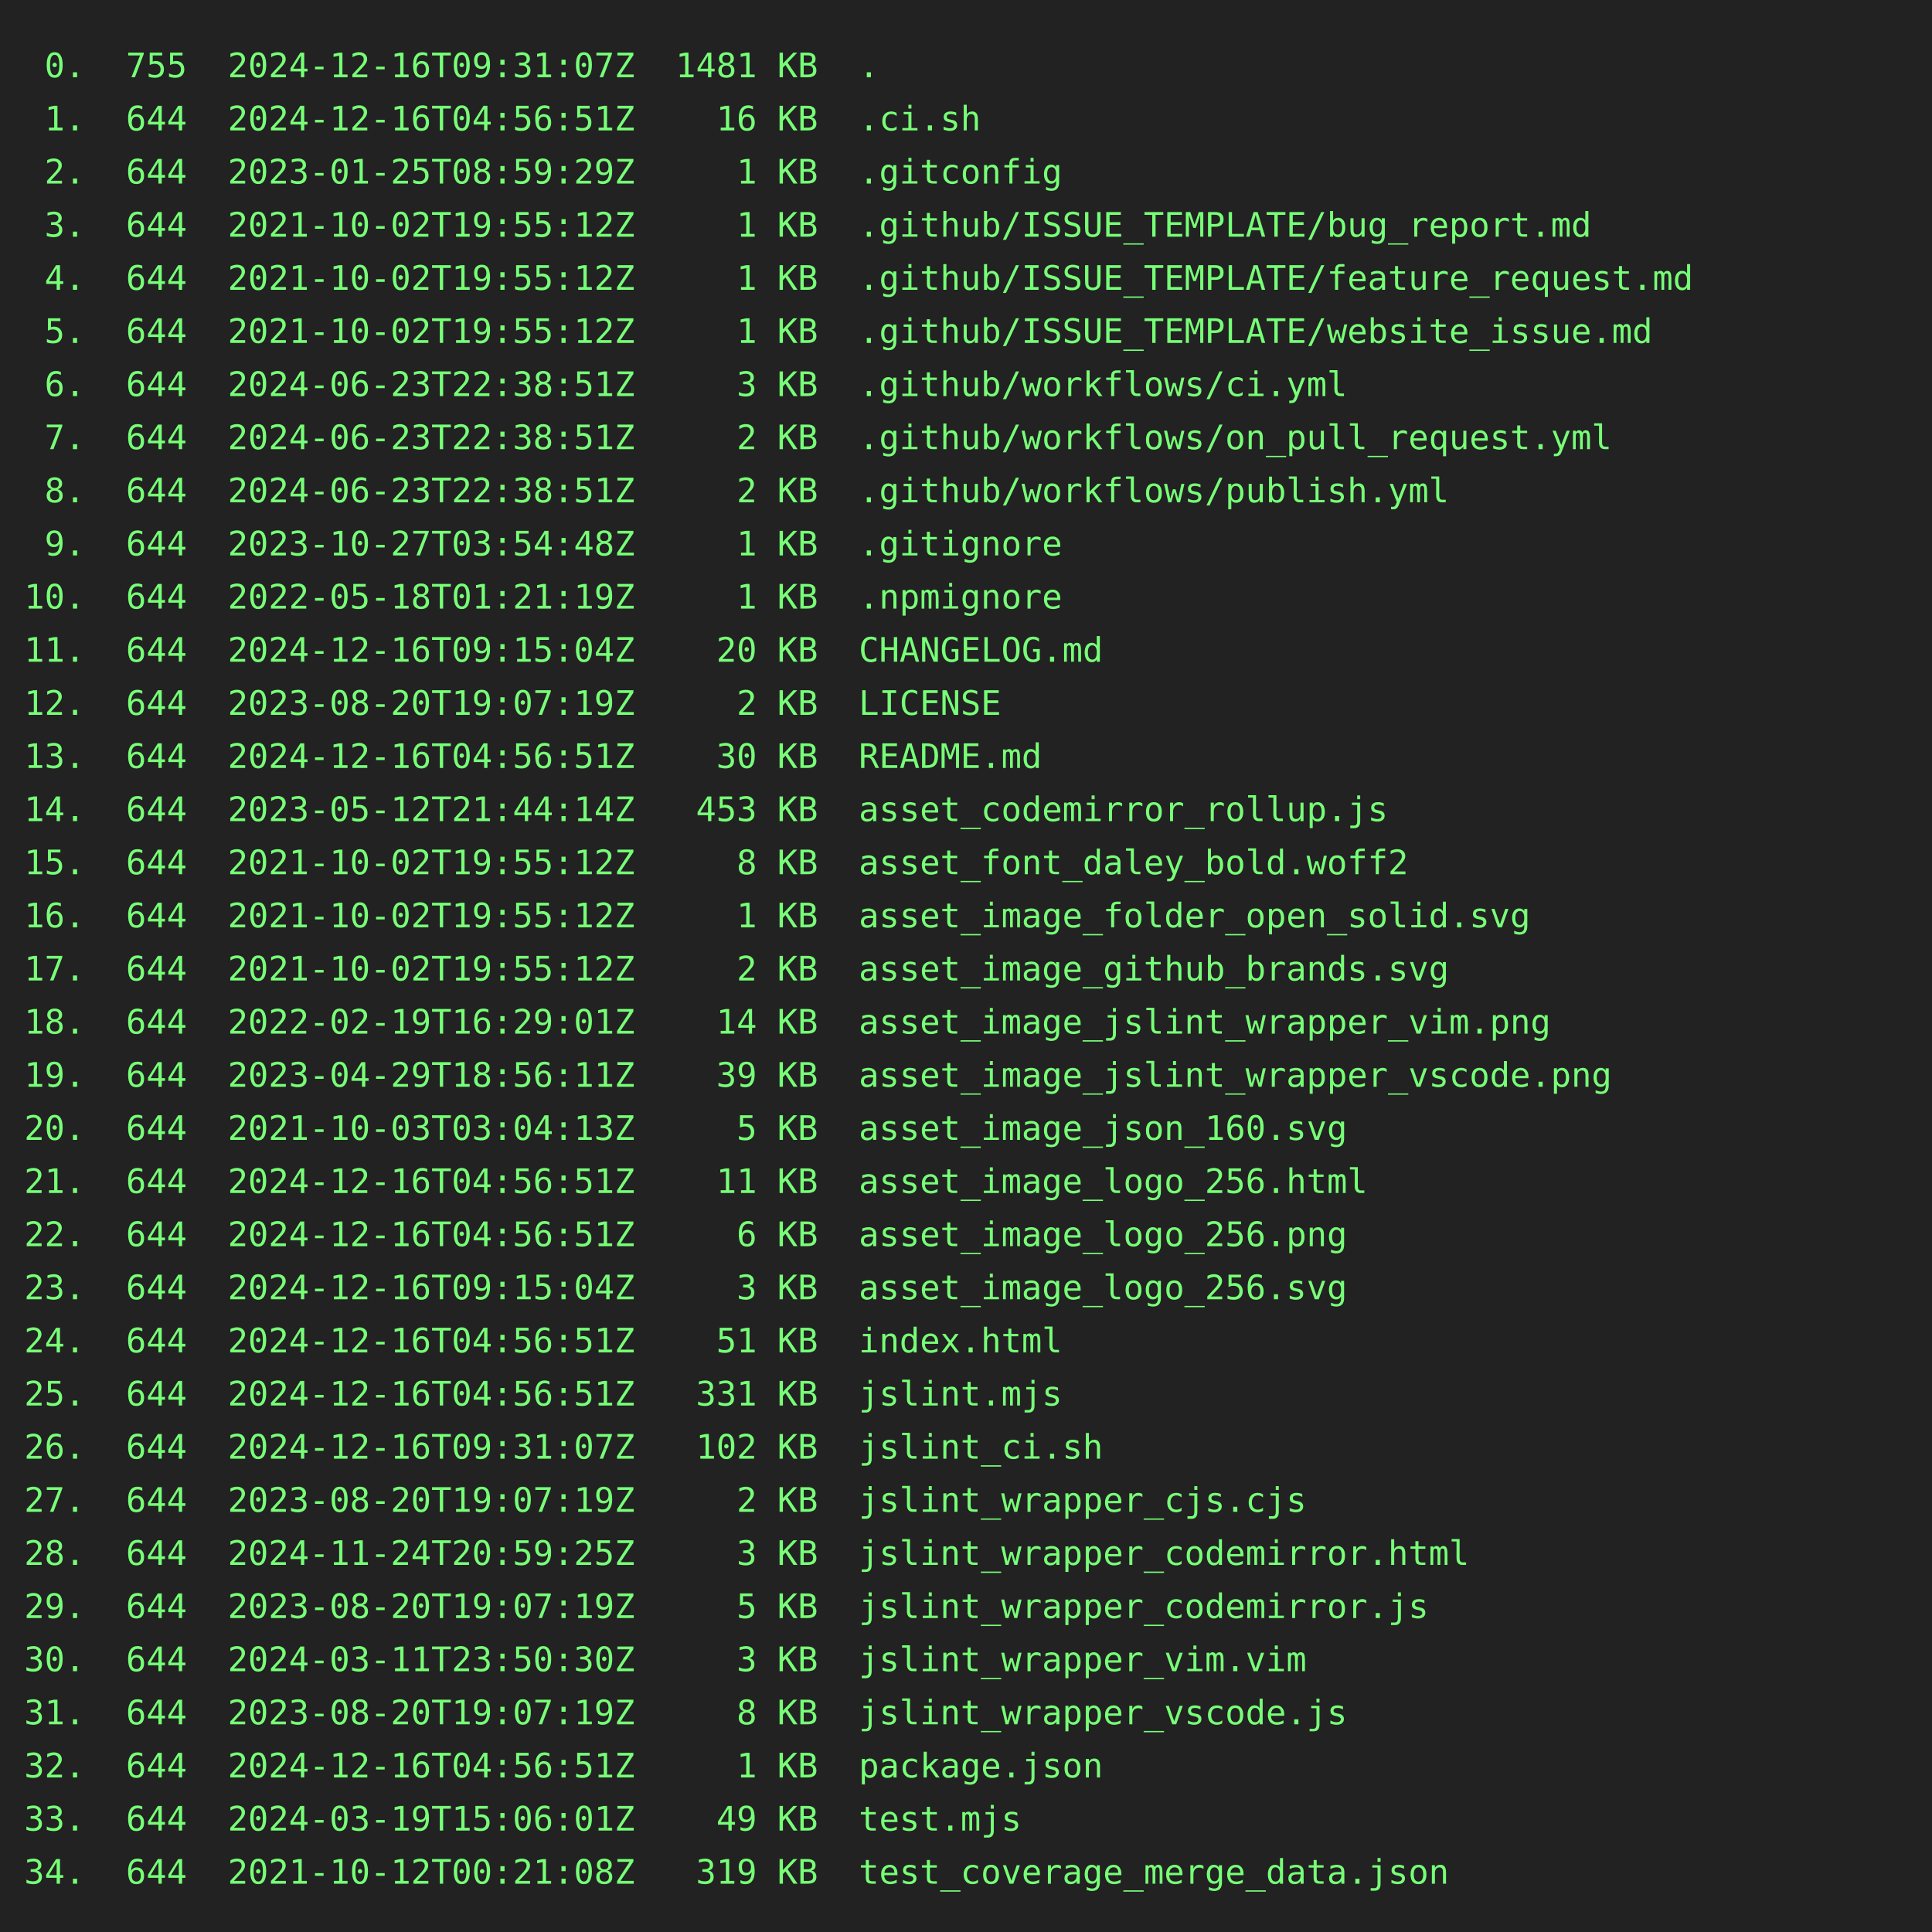
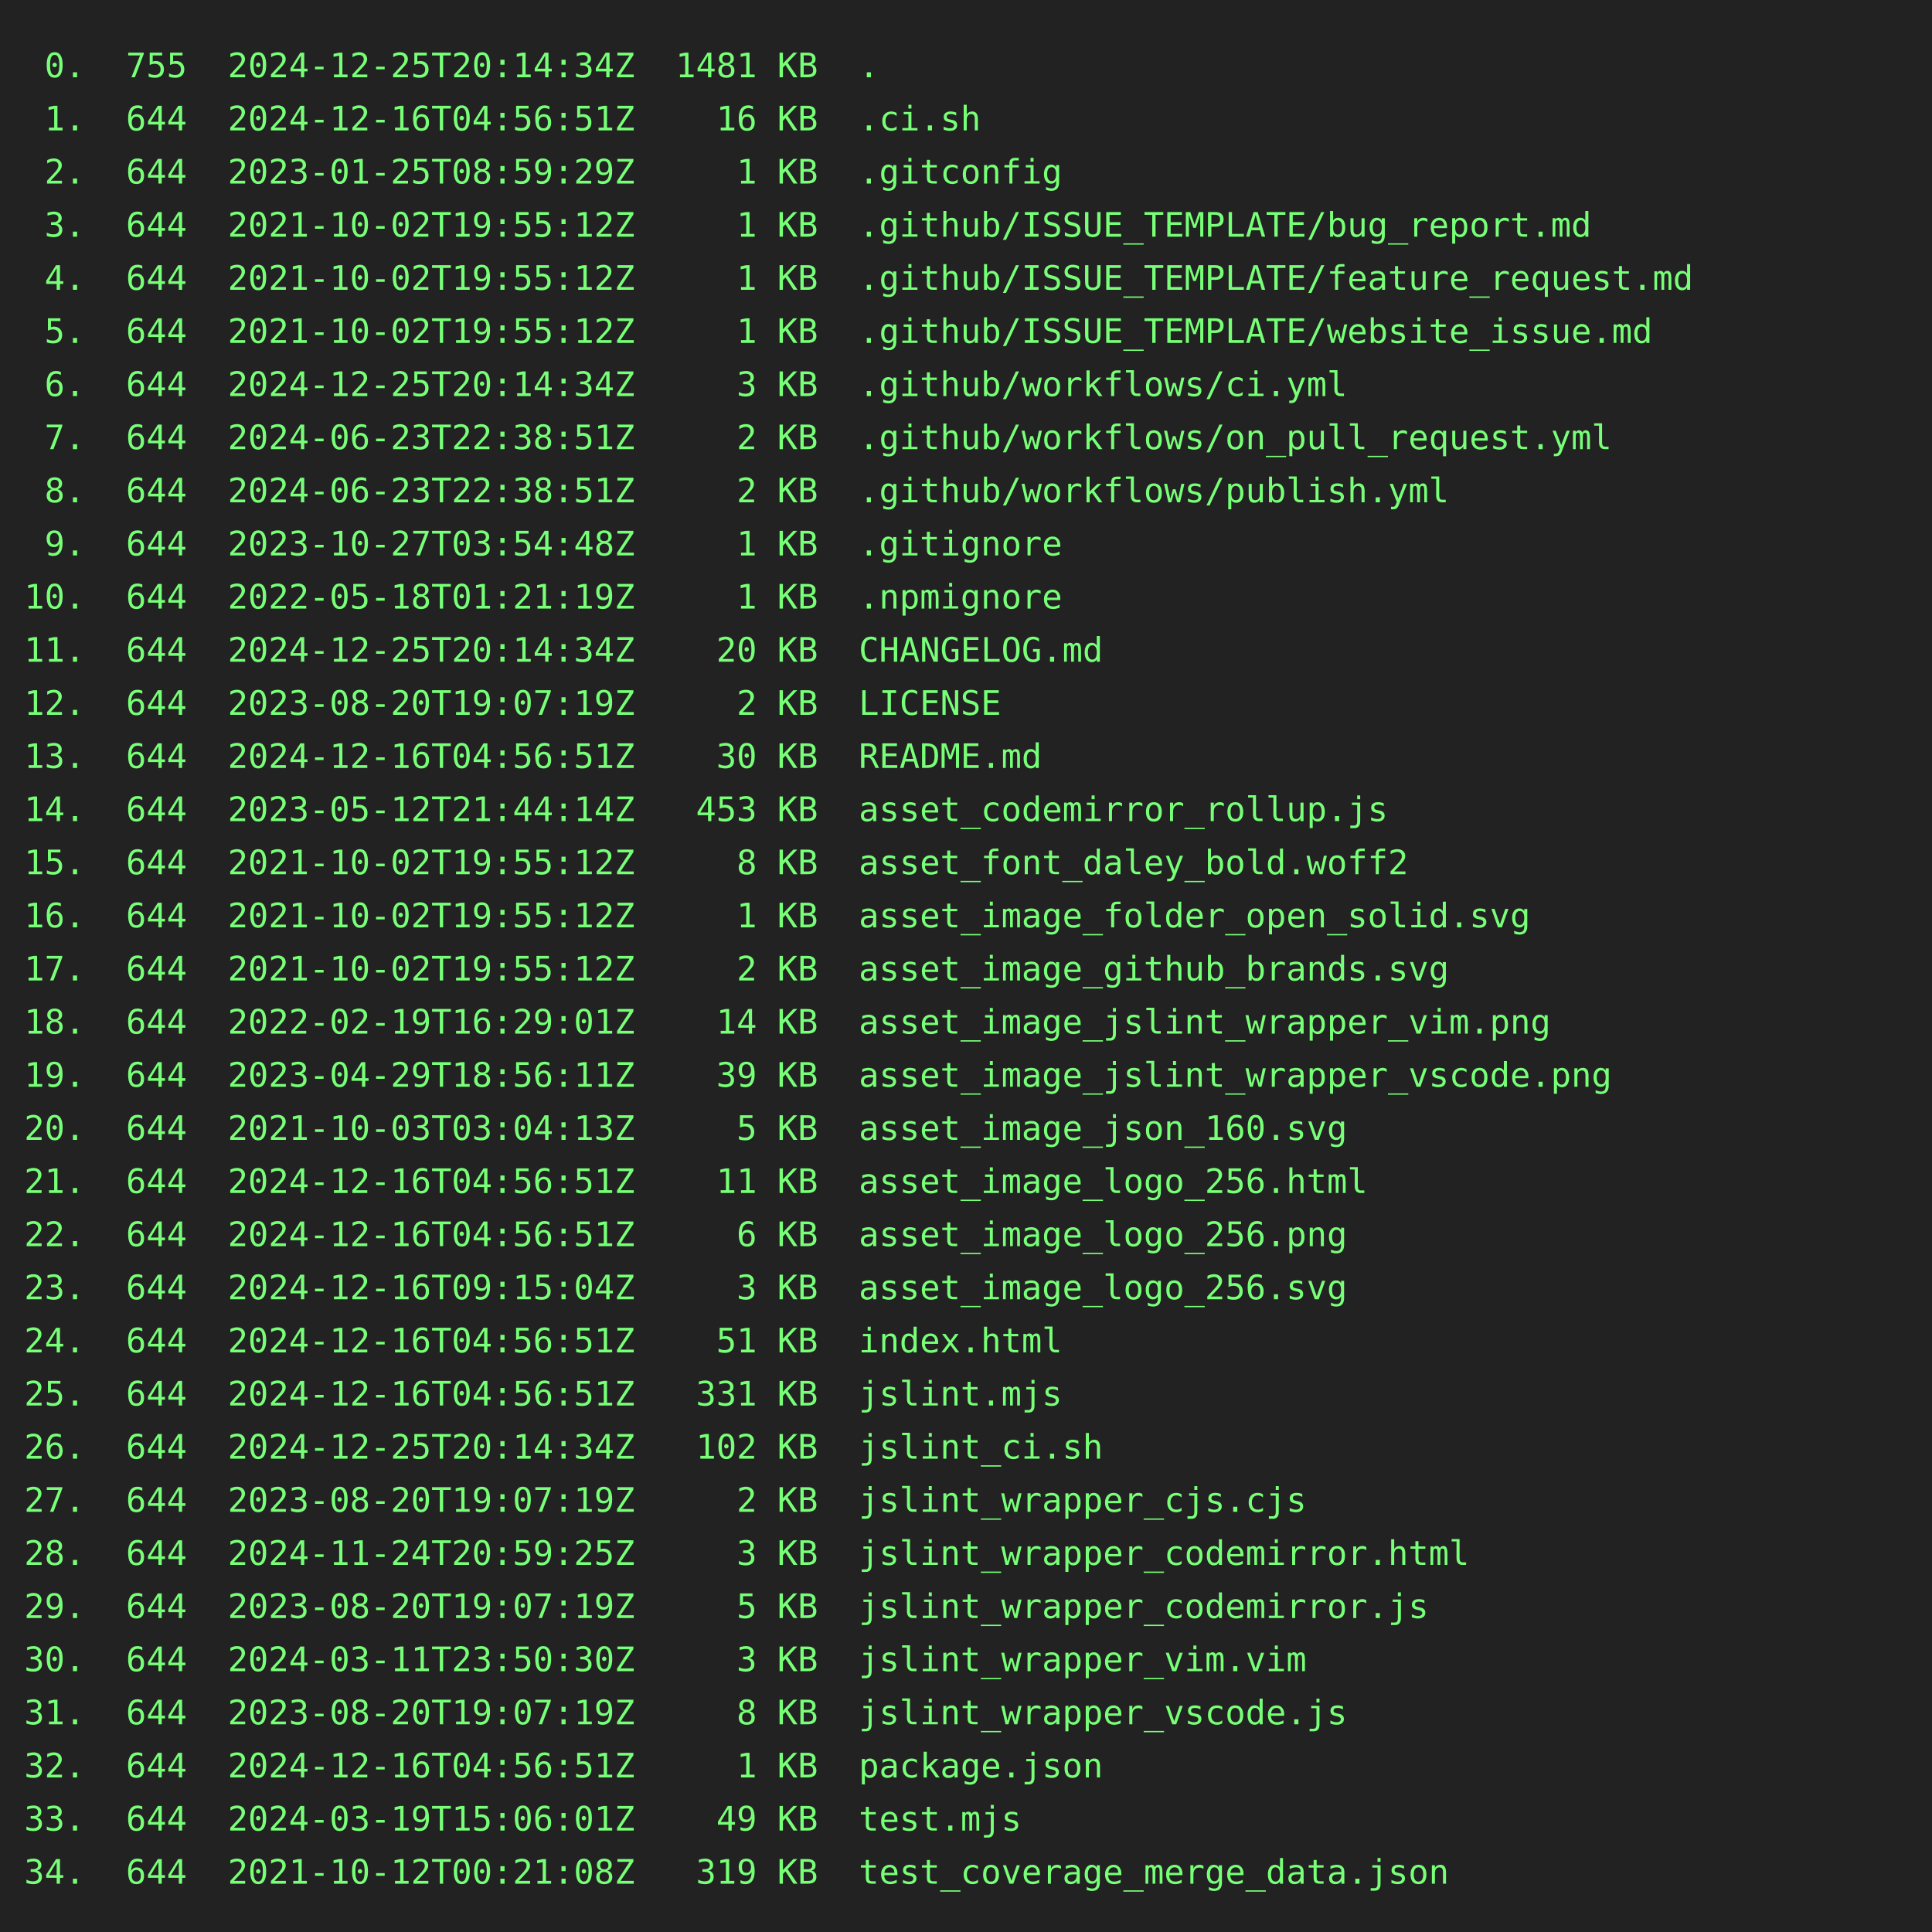
<svg xmlns="http://www.w3.org/2000/svg" height="800" width="800">
  <rect height="800" fill="#222" width="800" />
  <text fill="#7f7" font-family="consolas, menlo, monospace" font-size="14" xml:space="preserve">
-     <tspan lengthAdjust="spacingAndGlyphs" textLength="768" x="10" y="32"> 0.  755  2024-12-16T09:31:07Z  1481 KB  .                                                       </tspan>
+     <tspan lengthAdjust="spacingAndGlyphs" textLength="768" x="10" y="32"> 0.  755  2024-12-25T20:14:34Z  1481 KB  .                                                       </tspan>
    <tspan lengthAdjust="spacingAndGlyphs" textLength="768" x="10" y="54"> 1.  644  2024-12-16T04:56:51Z    16 KB  .ci.sh                                                  </tspan>
    <tspan lengthAdjust="spacingAndGlyphs" textLength="768" x="10" y="76"> 2.  644  2023-01-25T08:59:29Z     1 KB  .gitconfig                                              </tspan>
    <tspan lengthAdjust="spacingAndGlyphs" textLength="768" x="10" y="98"> 3.  644  2021-10-02T19:55:12Z     1 KB  .github/ISSUE_TEMPLATE/bug_report.md                    </tspan>
    <tspan lengthAdjust="spacingAndGlyphs" textLength="768" x="10" y="120"> 4.  644  2021-10-02T19:55:12Z     1 KB  .github/ISSUE_TEMPLATE/feature_request.md               </tspan>
    <tspan lengthAdjust="spacingAndGlyphs" textLength="768" x="10" y="142"> 5.  644  2021-10-02T19:55:12Z     1 KB  .github/ISSUE_TEMPLATE/website_issue.md                 </tspan>
-     <tspan lengthAdjust="spacingAndGlyphs" textLength="768" x="10" y="164"> 6.  644  2024-06-23T22:38:51Z     3 KB  .github/workflows/ci.yml                                </tspan>
+     <tspan lengthAdjust="spacingAndGlyphs" textLength="768" x="10" y="164"> 6.  644  2024-12-25T20:14:34Z     3 KB  .github/workflows/ci.yml                                </tspan>
    <tspan lengthAdjust="spacingAndGlyphs" textLength="768" x="10" y="186"> 7.  644  2024-06-23T22:38:51Z     2 KB  .github/workflows/on_pull_request.yml                   </tspan>
    <tspan lengthAdjust="spacingAndGlyphs" textLength="768" x="10" y="208"> 8.  644  2024-06-23T22:38:51Z     2 KB  .github/workflows/publish.yml                           </tspan>
    <tspan lengthAdjust="spacingAndGlyphs" textLength="768" x="10" y="230"> 9.  644  2023-10-27T03:54:48Z     1 KB  .gitignore                                              </tspan>
    <tspan lengthAdjust="spacingAndGlyphs" textLength="768" x="10" y="252">10.  644  2022-05-18T01:21:19Z     1 KB  .npmignore                                              </tspan>
-     <tspan lengthAdjust="spacingAndGlyphs" textLength="768" x="10" y="274">11.  644  2024-12-16T09:15:04Z    20 KB  CHANGELOG.md                                            </tspan>
+     <tspan lengthAdjust="spacingAndGlyphs" textLength="768" x="10" y="274">11.  644  2024-12-25T20:14:34Z    20 KB  CHANGELOG.md                                            </tspan>
    <tspan lengthAdjust="spacingAndGlyphs" textLength="768" x="10" y="296">12.  644  2023-08-20T19:07:19Z     2 KB  LICENSE                                                 </tspan>
    <tspan lengthAdjust="spacingAndGlyphs" textLength="768" x="10" y="318">13.  644  2024-12-16T04:56:51Z    30 KB  README.md                                               </tspan>
    <tspan lengthAdjust="spacingAndGlyphs" textLength="768" x="10" y="340">14.  644  2023-05-12T21:44:14Z   453 KB  asset_codemirror_rollup.js                              </tspan>
    <tspan lengthAdjust="spacingAndGlyphs" textLength="768" x="10" y="362">15.  644  2021-10-02T19:55:12Z     8 KB  asset_font_daley_bold.woff2                             </tspan>
    <tspan lengthAdjust="spacingAndGlyphs" textLength="768" x="10" y="384">16.  644  2021-10-02T19:55:12Z     1 KB  asset_image_folder_open_solid.svg                       </tspan>
    <tspan lengthAdjust="spacingAndGlyphs" textLength="768" x="10" y="406">17.  644  2021-10-02T19:55:12Z     2 KB  asset_image_github_brands.svg                           </tspan>
    <tspan lengthAdjust="spacingAndGlyphs" textLength="768" x="10" y="428">18.  644  2022-02-19T16:29:01Z    14 KB  asset_image_jslint_wrapper_vim.png                      </tspan>
    <tspan lengthAdjust="spacingAndGlyphs" textLength="768" x="10" y="450">19.  644  2023-04-29T18:56:11Z    39 KB  asset_image_jslint_wrapper_vscode.png                   </tspan>
    <tspan lengthAdjust="spacingAndGlyphs" textLength="768" x="10" y="472">20.  644  2021-10-03T03:04:13Z     5 KB  asset_image_json_160.svg                                </tspan>
    <tspan lengthAdjust="spacingAndGlyphs" textLength="768" x="10" y="494">21.  644  2024-12-16T04:56:51Z    11 KB  asset_image_logo_256.html                               </tspan>
    <tspan lengthAdjust="spacingAndGlyphs" textLength="768" x="10" y="516">22.  644  2024-12-16T04:56:51Z     6 KB  asset_image_logo_256.png                                </tspan>
    <tspan lengthAdjust="spacingAndGlyphs" textLength="768" x="10" y="538">23.  644  2024-12-16T09:15:04Z     3 KB  asset_image_logo_256.svg                                </tspan>
    <tspan lengthAdjust="spacingAndGlyphs" textLength="768" x="10" y="560">24.  644  2024-12-16T04:56:51Z    51 KB  index.html                                              </tspan>
    <tspan lengthAdjust="spacingAndGlyphs" textLength="768" x="10" y="582">25.  644  2024-12-16T04:56:51Z   331 KB  jslint.mjs                                              </tspan>
-     <tspan lengthAdjust="spacingAndGlyphs" textLength="768" x="10" y="604">26.  644  2024-12-16T09:31:07Z   102 KB  jslint_ci.sh                                            </tspan>
+     <tspan lengthAdjust="spacingAndGlyphs" textLength="768" x="10" y="604">26.  644  2024-12-25T20:14:34Z   102 KB  jslint_ci.sh                                            </tspan>
    <tspan lengthAdjust="spacingAndGlyphs" textLength="768" x="10" y="626">27.  644  2023-08-20T19:07:19Z     2 KB  jslint_wrapper_cjs.cjs                                  </tspan>
    <tspan lengthAdjust="spacingAndGlyphs" textLength="768" x="10" y="648">28.  644  2024-11-24T20:59:25Z     3 KB  jslint_wrapper_codemirror.html                          </tspan>
    <tspan lengthAdjust="spacingAndGlyphs" textLength="768" x="10" y="670">29.  644  2023-08-20T19:07:19Z     5 KB  jslint_wrapper_codemirror.js                            </tspan>
    <tspan lengthAdjust="spacingAndGlyphs" textLength="768" x="10" y="692">30.  644  2024-03-11T23:50:30Z     3 KB  jslint_wrapper_vim.vim                                  </tspan>
    <tspan lengthAdjust="spacingAndGlyphs" textLength="768" x="10" y="714">31.  644  2023-08-20T19:07:19Z     8 KB  jslint_wrapper_vscode.js                                </tspan>
    <tspan lengthAdjust="spacingAndGlyphs" textLength="768" x="10" y="736">32.  644  2024-12-16T04:56:51Z     1 KB  package.json                                            </tspan>
    <tspan lengthAdjust="spacingAndGlyphs" textLength="768" x="10" y="758">33.  644  2024-03-19T15:06:01Z    49 KB  test.mjs                                                </tspan>
    <tspan lengthAdjust="spacingAndGlyphs" textLength="768" x="10" y="780">34.  644  2021-10-12T00:21:08Z   319 KB  test_coverage_merge_data.json                           </tspan>
  </text>
</svg>
